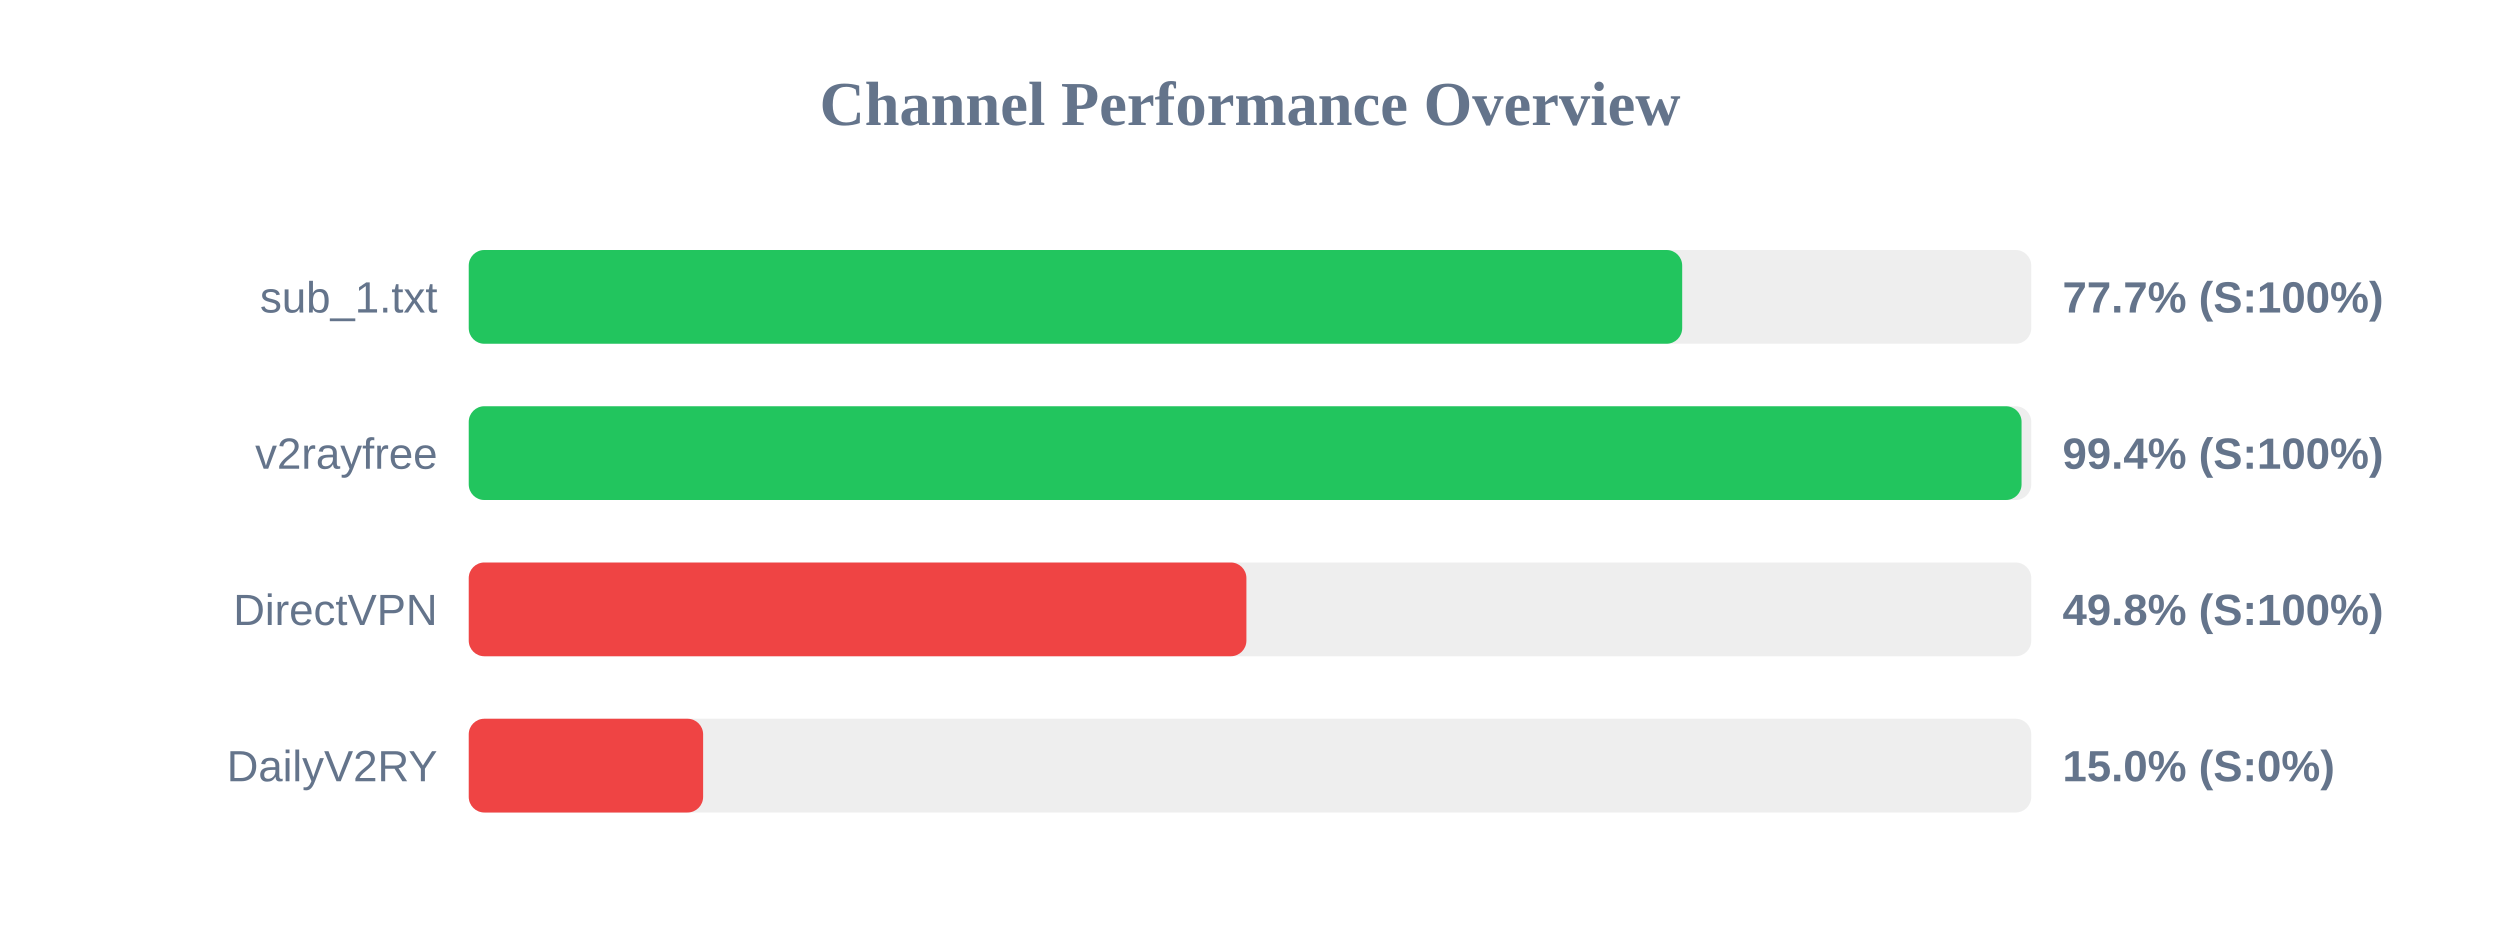
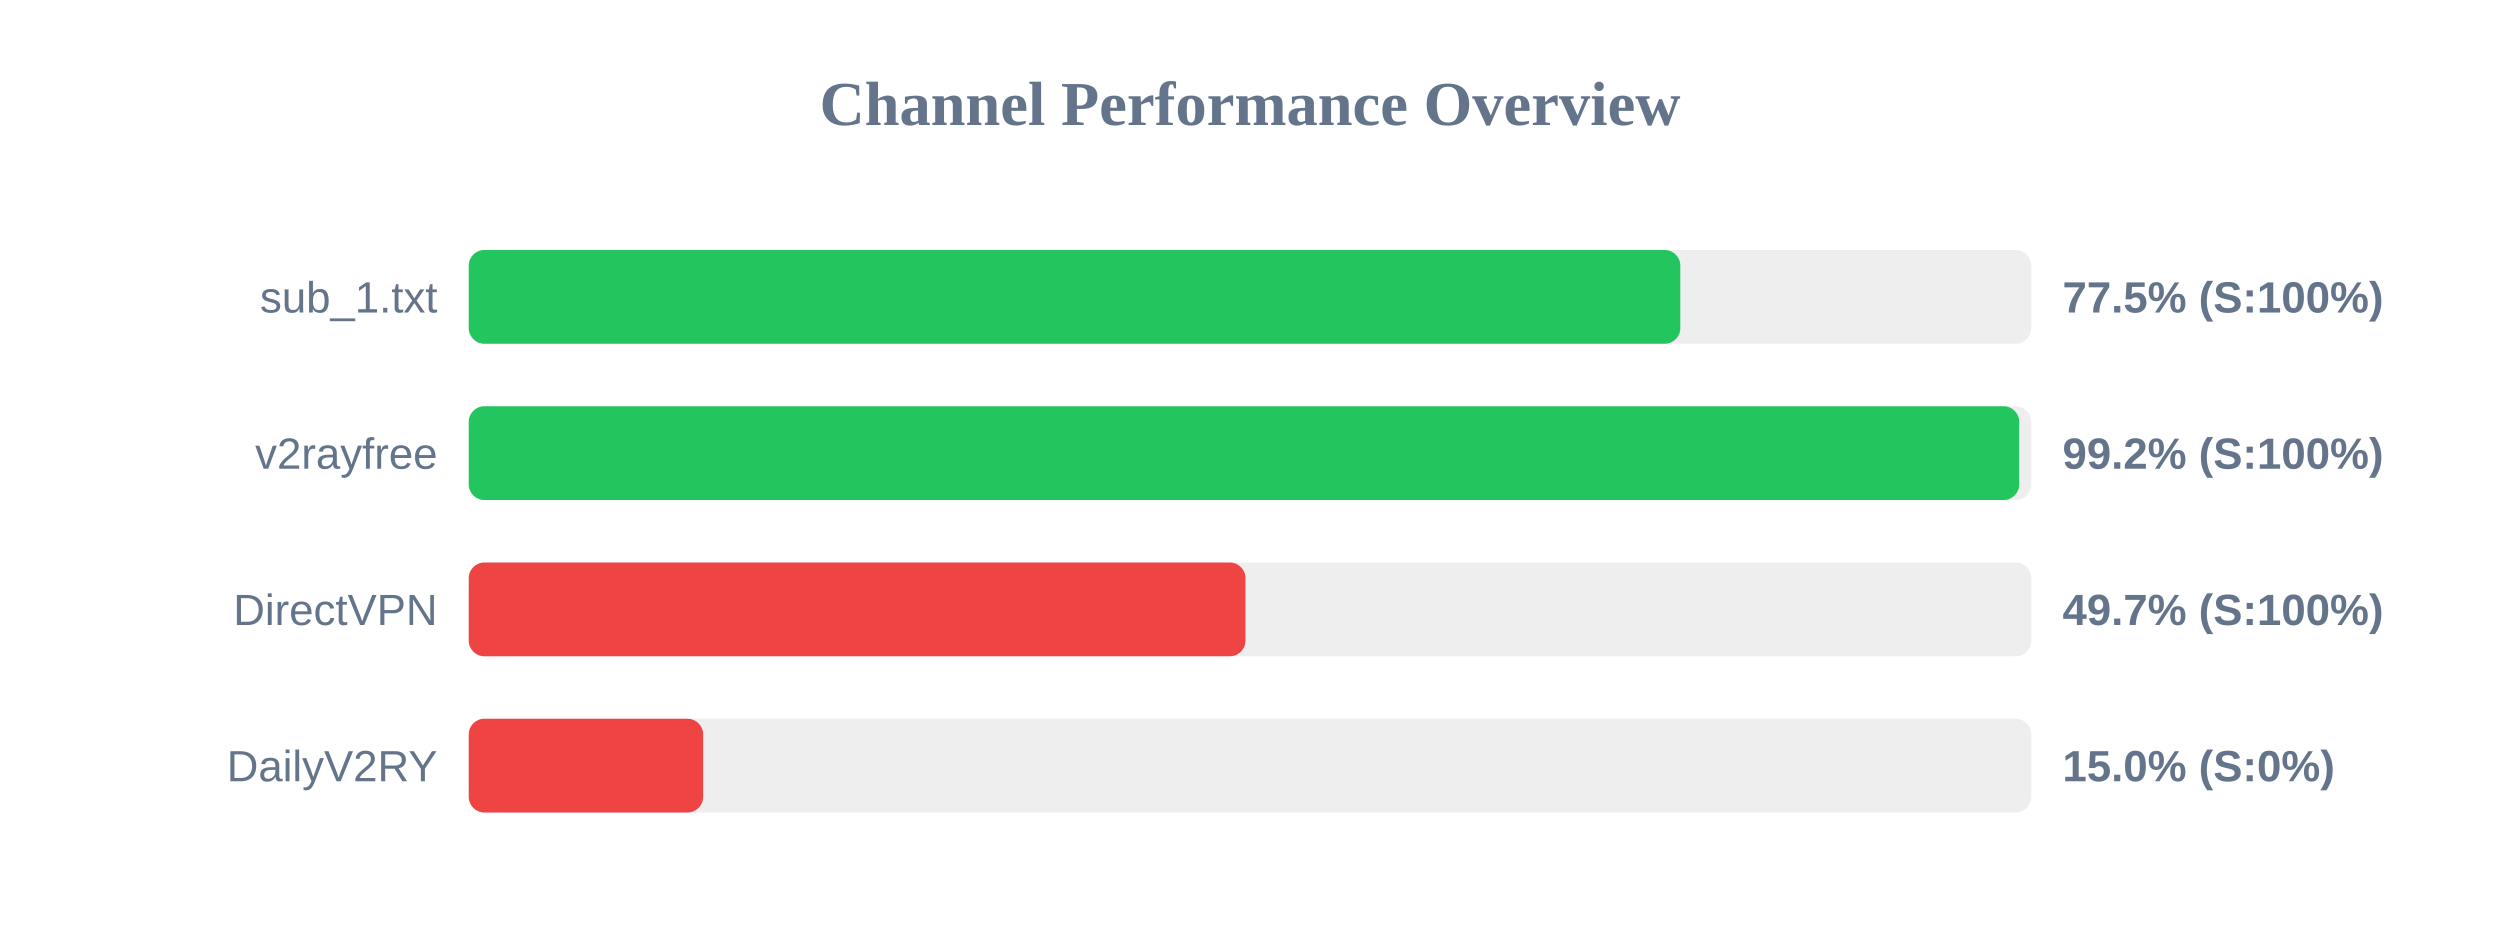
<svg xmlns="http://www.w3.org/2000/svg" width="800" height="300" version="1.1">
  <style>
        .row { font: 14px Arial; fill: #64748b; }
        .score { font: bold 14px Arial; fill: #64748b; }
    </style>
  <text x="400" y="40" text-anchor="middle" font-size="20px" font-weight="bold" fill="#64748b">Channel Performance Overview</text>
  <rect x="150" y="80" width="500" height="30" fill="#eee" rx="5" />
-   <rect x="150" y="80" width="388.3" height="30" fill="#22c55e" rx="5" />
+   <rect x="150" y="80" width="387.7" height="30" fill="#22c55e" rx="5" />
  <text x="140" y="100" text-anchor="end" class="row">sub_1.txt</text>
-   <text x="660" y="100" text-anchor="start" class="score">77.7% (S:100%)</text>
+   <text x="660" y="100" text-anchor="start" class="score">77.5% (S:100%)</text>
  <rect x="150" y="130" width="500" height="30" fill="#eee" rx="5" />
-   <rect x="150" y="130" width="496.9" height="30" fill="#22c55e" rx="5" />
+   <rect x="150" y="130" width="496.15" height="30" fill="#22c55e" rx="5" />
  <text x="140" y="150" text-anchor="end" class="row">v2rayfree</text>
-   <text x="660" y="150" text-anchor="start" class="score">99.4% (S:100%)</text>
+   <text x="660" y="150" text-anchor="start" class="score">99.2% (S:100%)</text>
  <rect x="150" y="180" width="500" height="30" fill="#eee" rx="5" />
-   <rect x="150" y="180" width="248.85" height="30" fill="#ef4444" rx="5" />
+   <rect x="150" y="180" width="248.55" height="30" fill="#ef4444" rx="5" />
  <text x="140" y="200" text-anchor="end" class="row">DirectVPN</text>
-   <text x="660" y="200" text-anchor="start" class="score">49.8% (S:100%)</text>
+   <text x="660" y="200" text-anchor="start" class="score">49.7% (S:100%)</text>
  <rect x="150" y="230" width="500" height="30" fill="#eee" rx="5" />
  <rect x="150" y="230" width="75.0" height="30" fill="#ef4444" rx="5" />
  <text x="140" y="250" text-anchor="end" class="row">DailyV2RY</text>
  <text x="660" y="250" text-anchor="start" class="score">15.0% (S:0%)</text>
</svg>
